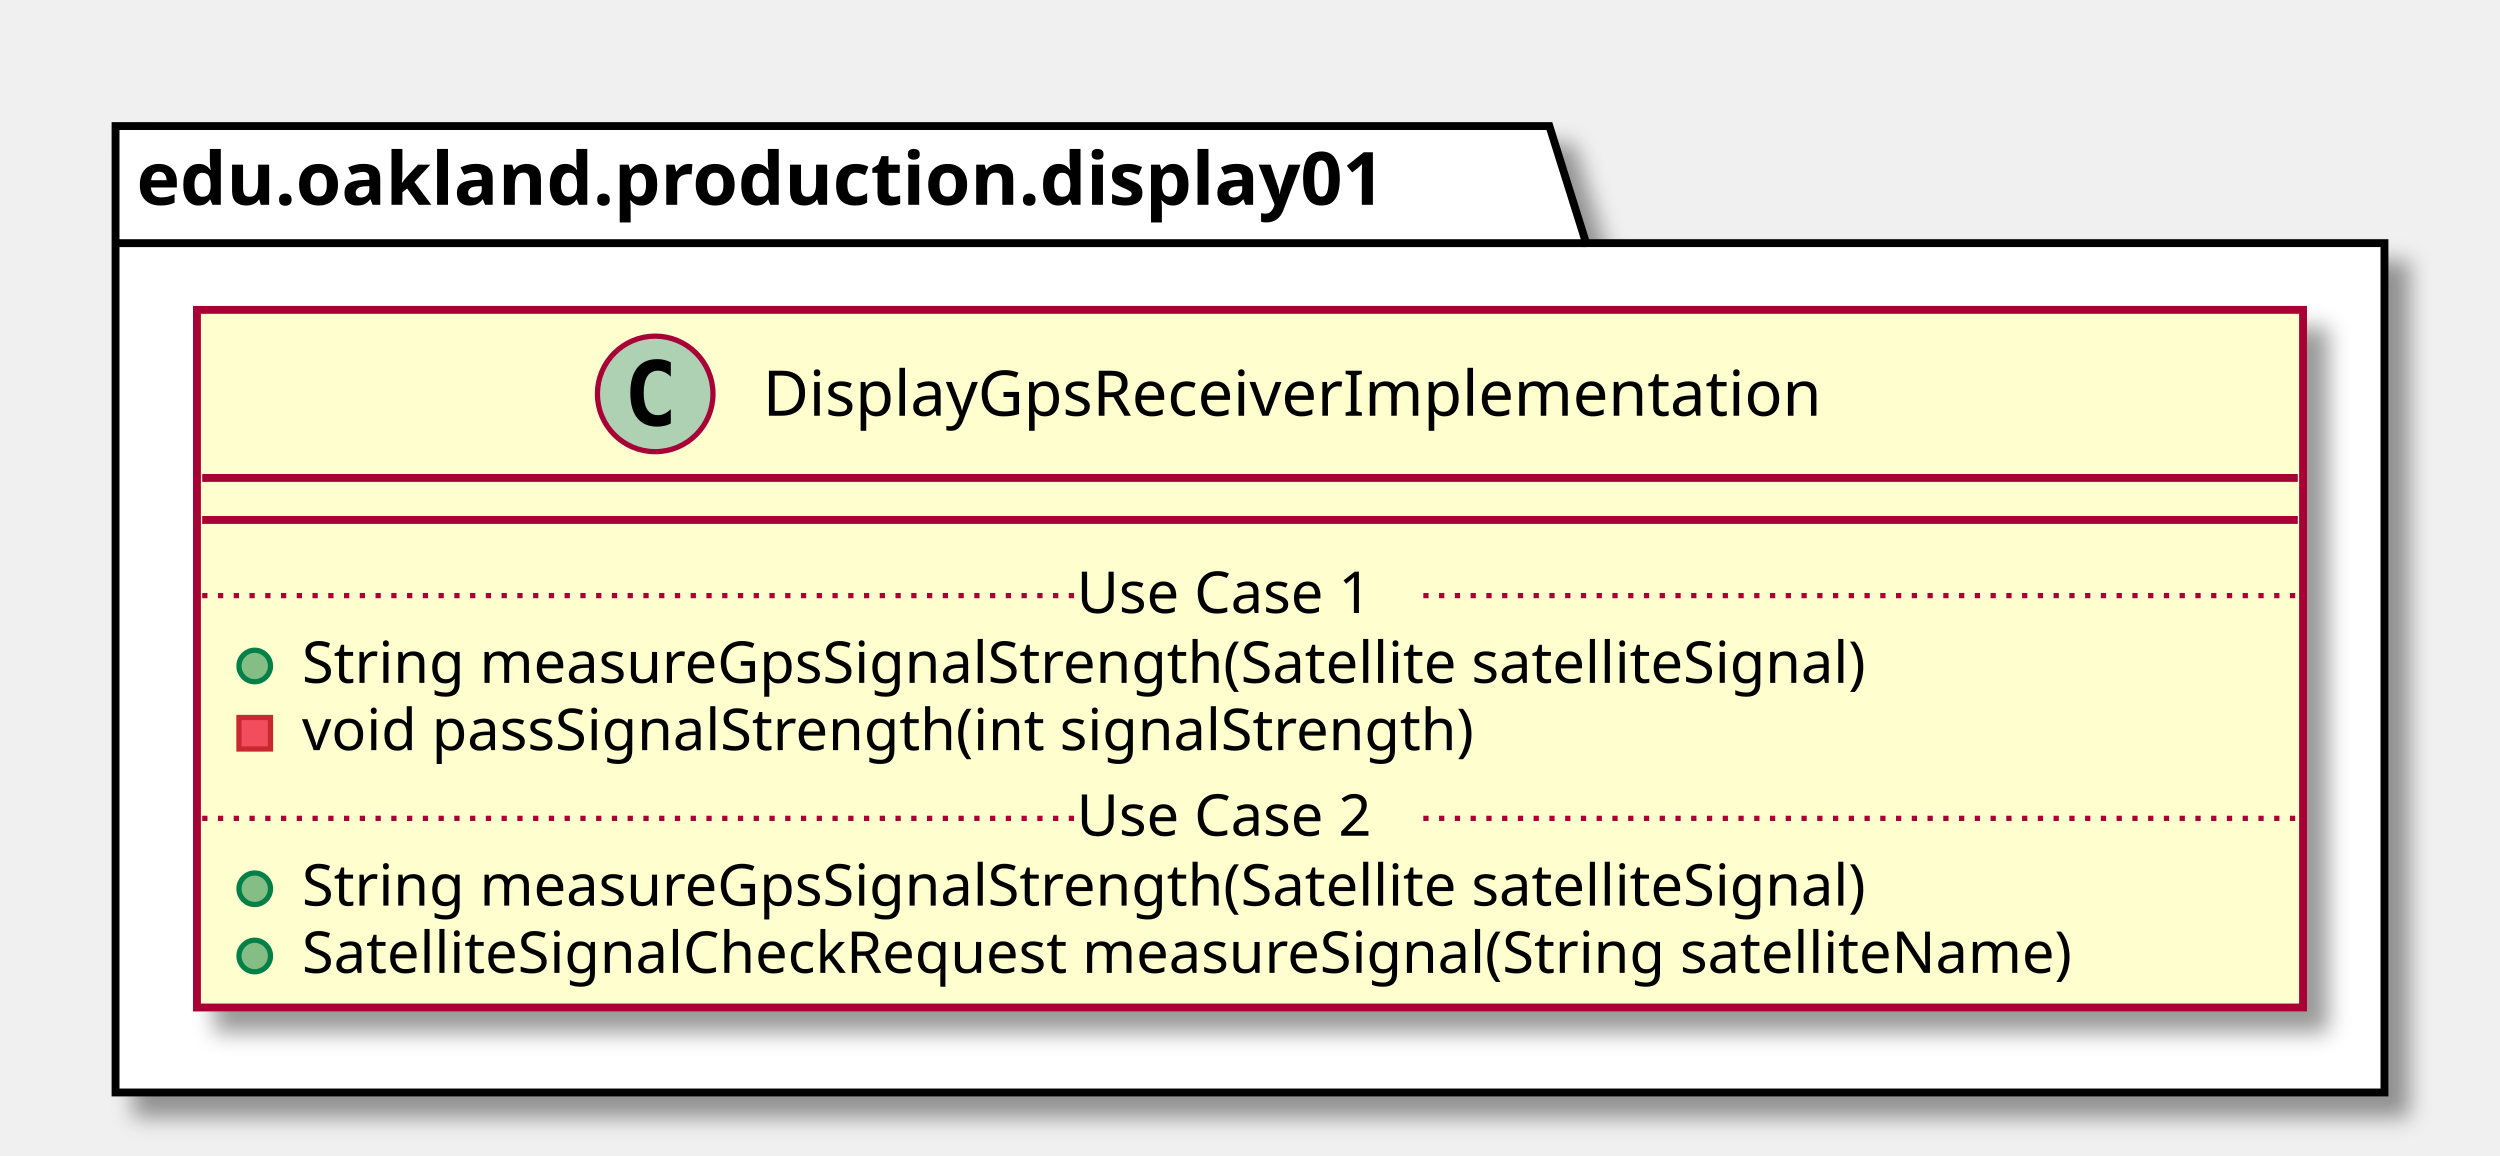
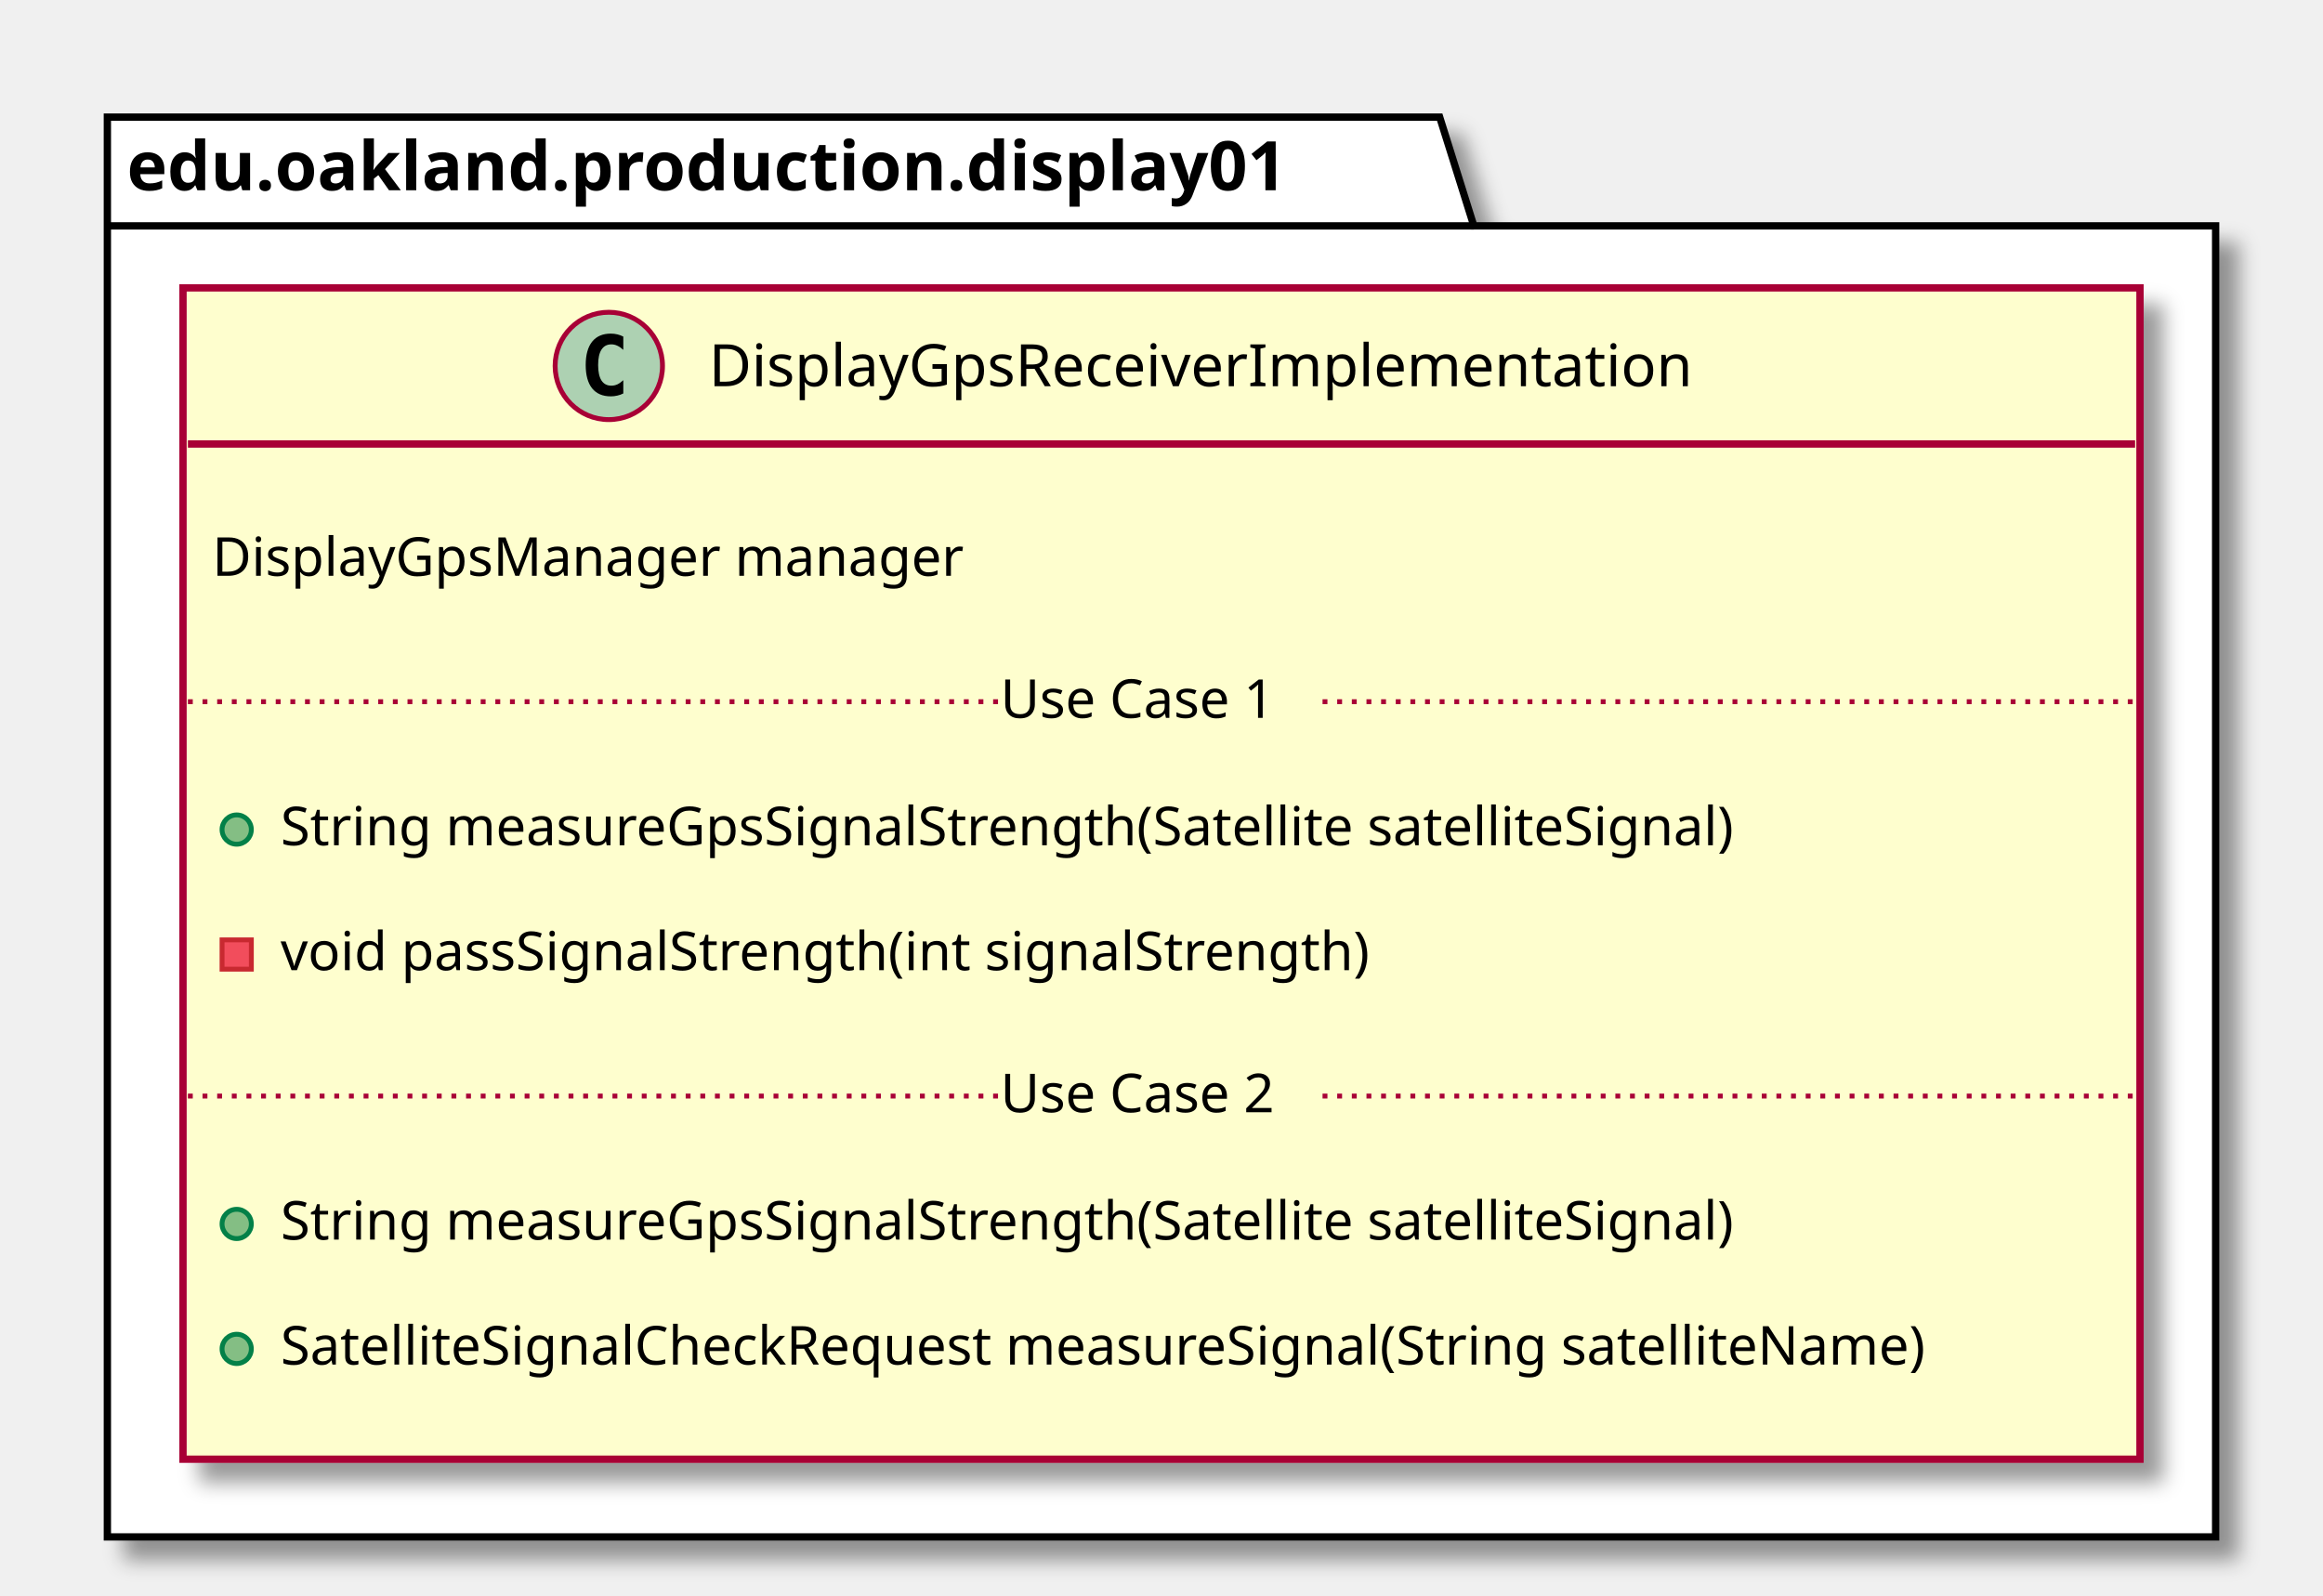
- <svg xmlns="http://www.w3.org/2000/svg" contentScriptType="application/ecmascript" contentStyleType="text/css" height="220px" preserveAspectRatio="none" style="width:476px;height:220px;" version="1.1" viewBox="0 0 476 220" width="476px" zoomAndPan="magnify">
+ <svg xmlns="http://www.w3.org/2000/svg" contentScriptType="application/ecmascript" contentStyleType="text/css" height="327px" preserveAspectRatio="none" style="width:476px;height:327px;" version="1.1" viewBox="0 0 476 327" width="476px" zoomAndPan="magnify">
  <defs>
-     <filter height="300%" id="f13pa647o9ipdb" width="300%" x="-1" y="-1">
+     <filter height="300%" id="f1lw5j60buy3y9" width="300%" x="-1" y="-1">
      <feGaussianBlur result="blurOut" stdDeviation="2.0" />
      <feColorMatrix in="blurOut" result="blurOut2" type="matrix" values="0 0 0 0 0 0 0 0 0 0 0 0 0 0 0 0 0 0 .4 0" />
      <feOffset dx="4.0" dy="4.0" in="blurOut2" result="blurOut3" />
      <feBlend in="SourceGraphic" in2="blurOut3" mode="normal" />
    </filter>
  </defs>
  <g>
-     <polygon fill="#FFFFFF" filter="url(#f13pa647o9ipdb)" points="22,24,295,24,302,46.297,454,46.297,454,208,22,208,22,24" style="stroke: #000000; stroke-width: 1.5;" />
+     <polygon fill="#FFFFFF" filter="url(#f1lw5j60buy3y9)" points="22,24,295,24,302,46.297,454,46.297,454,315,22,315,22,24" style="stroke: #000000; stroke-width: 1.5;" />
    <line style="stroke: #000000; stroke-width: 1.5;" x1="22" x2="302" y1="46.297" y2="46.297" />
    <text fill="#000000" font-family="sans-serif" font-size="14" font-weight="bold" lengthAdjust="spacingAndGlyphs" textLength="267" x="26" y="38.995">edu.oakland.production.display01</text>
-     <rect fill="#FEFECE" filter="url(#f13pa647o9ipdb)" height="132.828" id="DisplayGpsReceiverImplementation" style="stroke: #A80036; stroke-width: 1.5;" width="401" x="37.5" y="59" />
+     <rect fill="#FEFECE" filter="url(#f1lw5j60buy3y9)" height="240.07" id="DisplayGpsReceiverImplementation" style="stroke: #A80036; stroke-width: 1.5;" width="401" x="37.5" y="59" />
    <ellipse cx="124.75" cy="75" fill="#ADD1B2" rx="11" ry="11" style="stroke: #A80036; stroke-width: 1.0;" />
    <path d="M127.719,80.641 Q127.141,80.938 126.5,81.078 Q125.859,81.234 125.156,81.234 Q122.656,81.234 121.328,79.594 Q120.016,77.938 120.016,74.812 Q120.016,71.688 121.328,70.031 Q122.656,68.375 125.156,68.375 Q125.859,68.375 126.5,68.531 Q127.156,68.688 127.719,68.984 L127.719,71.703 Q127.094,71.125 126.5,70.859 Q125.906,70.578 125.281,70.578 Q123.938,70.578 123.25,71.656 Q122.562,72.719 122.562,74.812 Q122.562,76.906 123.25,77.984 Q123.938,79.047 125.281,79.047 Q125.906,79.047 126.5,78.781 Q127.094,78.5 127.719,77.922 L127.719,80.641 Z " />
    <text fill="#000000" font-family="sans-serif" font-size="12" lengthAdjust="spacingAndGlyphs" textLength="218" x="145.25" y="79.154">DisplayGpsReceiverImplementation</text>
    <line style="stroke: #A80036; stroke-width: 1.5;" x1="38.5" x2="437.5" y1="91" y2="91" />
-     <line style="stroke: #A80036; stroke-width: 1.5;" x1="38.5" x2="437.5" y1="99" y2="99" />
-     <ellipse cx="48.5" cy="126.805" fill="#84BE84" rx="3" ry="3" style="stroke: #038048; stroke-width: 1.0;" />
-     <text fill="#000000" font-family="sans-serif" font-size="11" lengthAdjust="spacingAndGlyphs" textLength="334" x="57.5" y="130.015">String measureGpsSignalStrength(Satellite satelliteSignal)</text>
-     <rect fill="#F24D5C" height="6" style="stroke: #C82930; stroke-width: 1.0;" width="6" x="45.5" y="136.609" />
-     <text fill="#000000" font-family="sans-serif" font-size="11" lengthAdjust="spacingAndGlyphs" textLength="248" x="57.5" y="142.82">void passSignalStrength(int signalStrength)</text>
-     <line style="stroke: #A80036; stroke-width: 1.0; stroke-dasharray: 1.0,2.0;" x1="38.5" x2="205" y1="113.402" y2="113.402" />
-     <text fill="#000000" font-family="sans-serif" font-size="11" lengthAdjust="spacingAndGlyphs" textLength="66" x="205" y="116.71">Use Case 1</text>
-     <line style="stroke: #A80036; stroke-width: 1.0; stroke-dasharray: 1.0,2.0;" x1="271" x2="437.5" y1="113.402" y2="113.402" />
-     <ellipse cx="48.5" cy="169.219" fill="#84BE84" rx="3" ry="3" style="stroke: #038048; stroke-width: 1.0;" />
-     <text fill="#000000" font-family="sans-serif" font-size="11" lengthAdjust="spacingAndGlyphs" textLength="334" x="57.5" y="172.429">String measureGpsSignalStrength(Satellite satelliteSignal)</text>
-     <ellipse cx="48.5" cy="182.023" fill="#84BE84" rx="3" ry="3" style="stroke: #038048; stroke-width: 1.0;" />
-     <text fill="#000000" font-family="sans-serif" font-size="11" lengthAdjust="spacingAndGlyphs" textLength="375" x="57.5" y="185.234">SatelliteSignalCheckRequest measureSignal(String satelliteName)</text>
-     <line style="stroke: #A80036; stroke-width: 1.0; stroke-dasharray: 1.0,2.0;" x1="38.5" x2="205" y1="155.816" y2="155.816" />
-     <text fill="#000000" font-family="sans-serif" font-size="11" lengthAdjust="spacingAndGlyphs" textLength="66" x="205" y="159.125">Use Case 2</text>
-     <line style="stroke: #A80036; stroke-width: 1.0; stroke-dasharray: 1.0,2.0;" x1="271" x2="437.5" y1="155.816" y2="155.816" />
+     <text fill="#000000" font-family="sans-serif" font-size="11" lengthAdjust="spacingAndGlyphs" textLength="0" x="47.5" y="105.21" />
+     <text fill="#000000" font-family="sans-serif" font-size="11" lengthAdjust="spacingAndGlyphs" textLength="168" x="43.5" y="118.015">DisplayGpsManager manager</text>
+     <text fill="#000000" font-family="sans-serif" font-size="11" lengthAdjust="spacingAndGlyphs" textLength="0" x="47.5" y="130.82" />
+     <text fill="#000000" font-family="sans-serif" font-size="11" lengthAdjust="spacingAndGlyphs" textLength="0" x="61.5" y="160.429" />
+     <ellipse cx="48.5" cy="170.023" fill="#84BE84" rx="3" ry="3" style="stroke: #038048; stroke-width: 1.0;" />
+     <text fill="#000000" font-family="sans-serif" font-size="11" lengthAdjust="spacingAndGlyphs" textLength="334" x="57.5" y="173.234">String measureGpsSignalStrength(Satellite satelliteSignal)</text>
+     <text fill="#000000" font-family="sans-serif" font-size="11" lengthAdjust="spacingAndGlyphs" textLength="0" x="61.5" y="186.039" />
+     <rect fill="#F24D5C" height="6" style="stroke: #C82930; stroke-width: 1.0;" width="6" x="45.5" y="192.633" />
+     <text fill="#000000" font-family="sans-serif" font-size="11" lengthAdjust="spacingAndGlyphs" textLength="248" x="57.5" y="198.843">void passSignalStrength(int signalStrength)</text>
+     <text fill="#000000" font-family="sans-serif" font-size="11" lengthAdjust="spacingAndGlyphs" textLength="0" x="61.5" y="211.648" />
+     <line style="stroke: #A80036; stroke-width: 1.0; stroke-dasharray: 1.0,2.0;" x1="38.5" x2="205" y1="143.816" y2="143.816" />
+     <text fill="#000000" font-family="sans-serif" font-size="11" lengthAdjust="spacingAndGlyphs" textLength="66" x="205" y="147.125">Use Case 1</text>
+     <line style="stroke: #A80036; stroke-width: 1.0; stroke-dasharray: 1.0,2.0;" x1="271" x2="437.5" y1="143.816" y2="143.816" />
+     <text fill="#000000" font-family="sans-serif" font-size="11" lengthAdjust="spacingAndGlyphs" textLength="0" x="61.5" y="241.257" />
+     <ellipse cx="48.5" cy="250.852" fill="#84BE84" rx="3" ry="3" style="stroke: #038048; stroke-width: 1.0;" />
+     <text fill="#000000" font-family="sans-serif" font-size="11" lengthAdjust="spacingAndGlyphs" textLength="334" x="57.5" y="254.062">String measureGpsSignalStrength(Satellite satelliteSignal)</text>
+     <text fill="#000000" font-family="sans-serif" font-size="11" lengthAdjust="spacingAndGlyphs" textLength="0" x="61.5" y="266.867" />
+     <ellipse cx="48.5" cy="276.461" fill="#84BE84" rx="3" ry="3" style="stroke: #038048; stroke-width: 1.0;" />
+     <text fill="#000000" font-family="sans-serif" font-size="11" lengthAdjust="spacingAndGlyphs" textLength="375" x="57.5" y="279.671">SatelliteSignalCheckRequest measureSignal(String satelliteName)</text>
+     <text fill="#000000" font-family="sans-serif" font-size="11" lengthAdjust="spacingAndGlyphs" textLength="0" x="61.5" y="292.476" />
+     <line style="stroke: #A80036; stroke-width: 1.0; stroke-dasharray: 1.0,2.0;" x1="38.5" x2="205" y1="224.644" y2="224.644" />
+     <text fill="#000000" font-family="sans-serif" font-size="11" lengthAdjust="spacingAndGlyphs" textLength="66" x="205" y="227.953">Use Case 2</text>
+     <line style="stroke: #A80036; stroke-width: 1.0; stroke-dasharray: 1.0,2.0;" x1="271" x2="437.5" y1="224.644" y2="224.644" />
  </g>
</svg>
